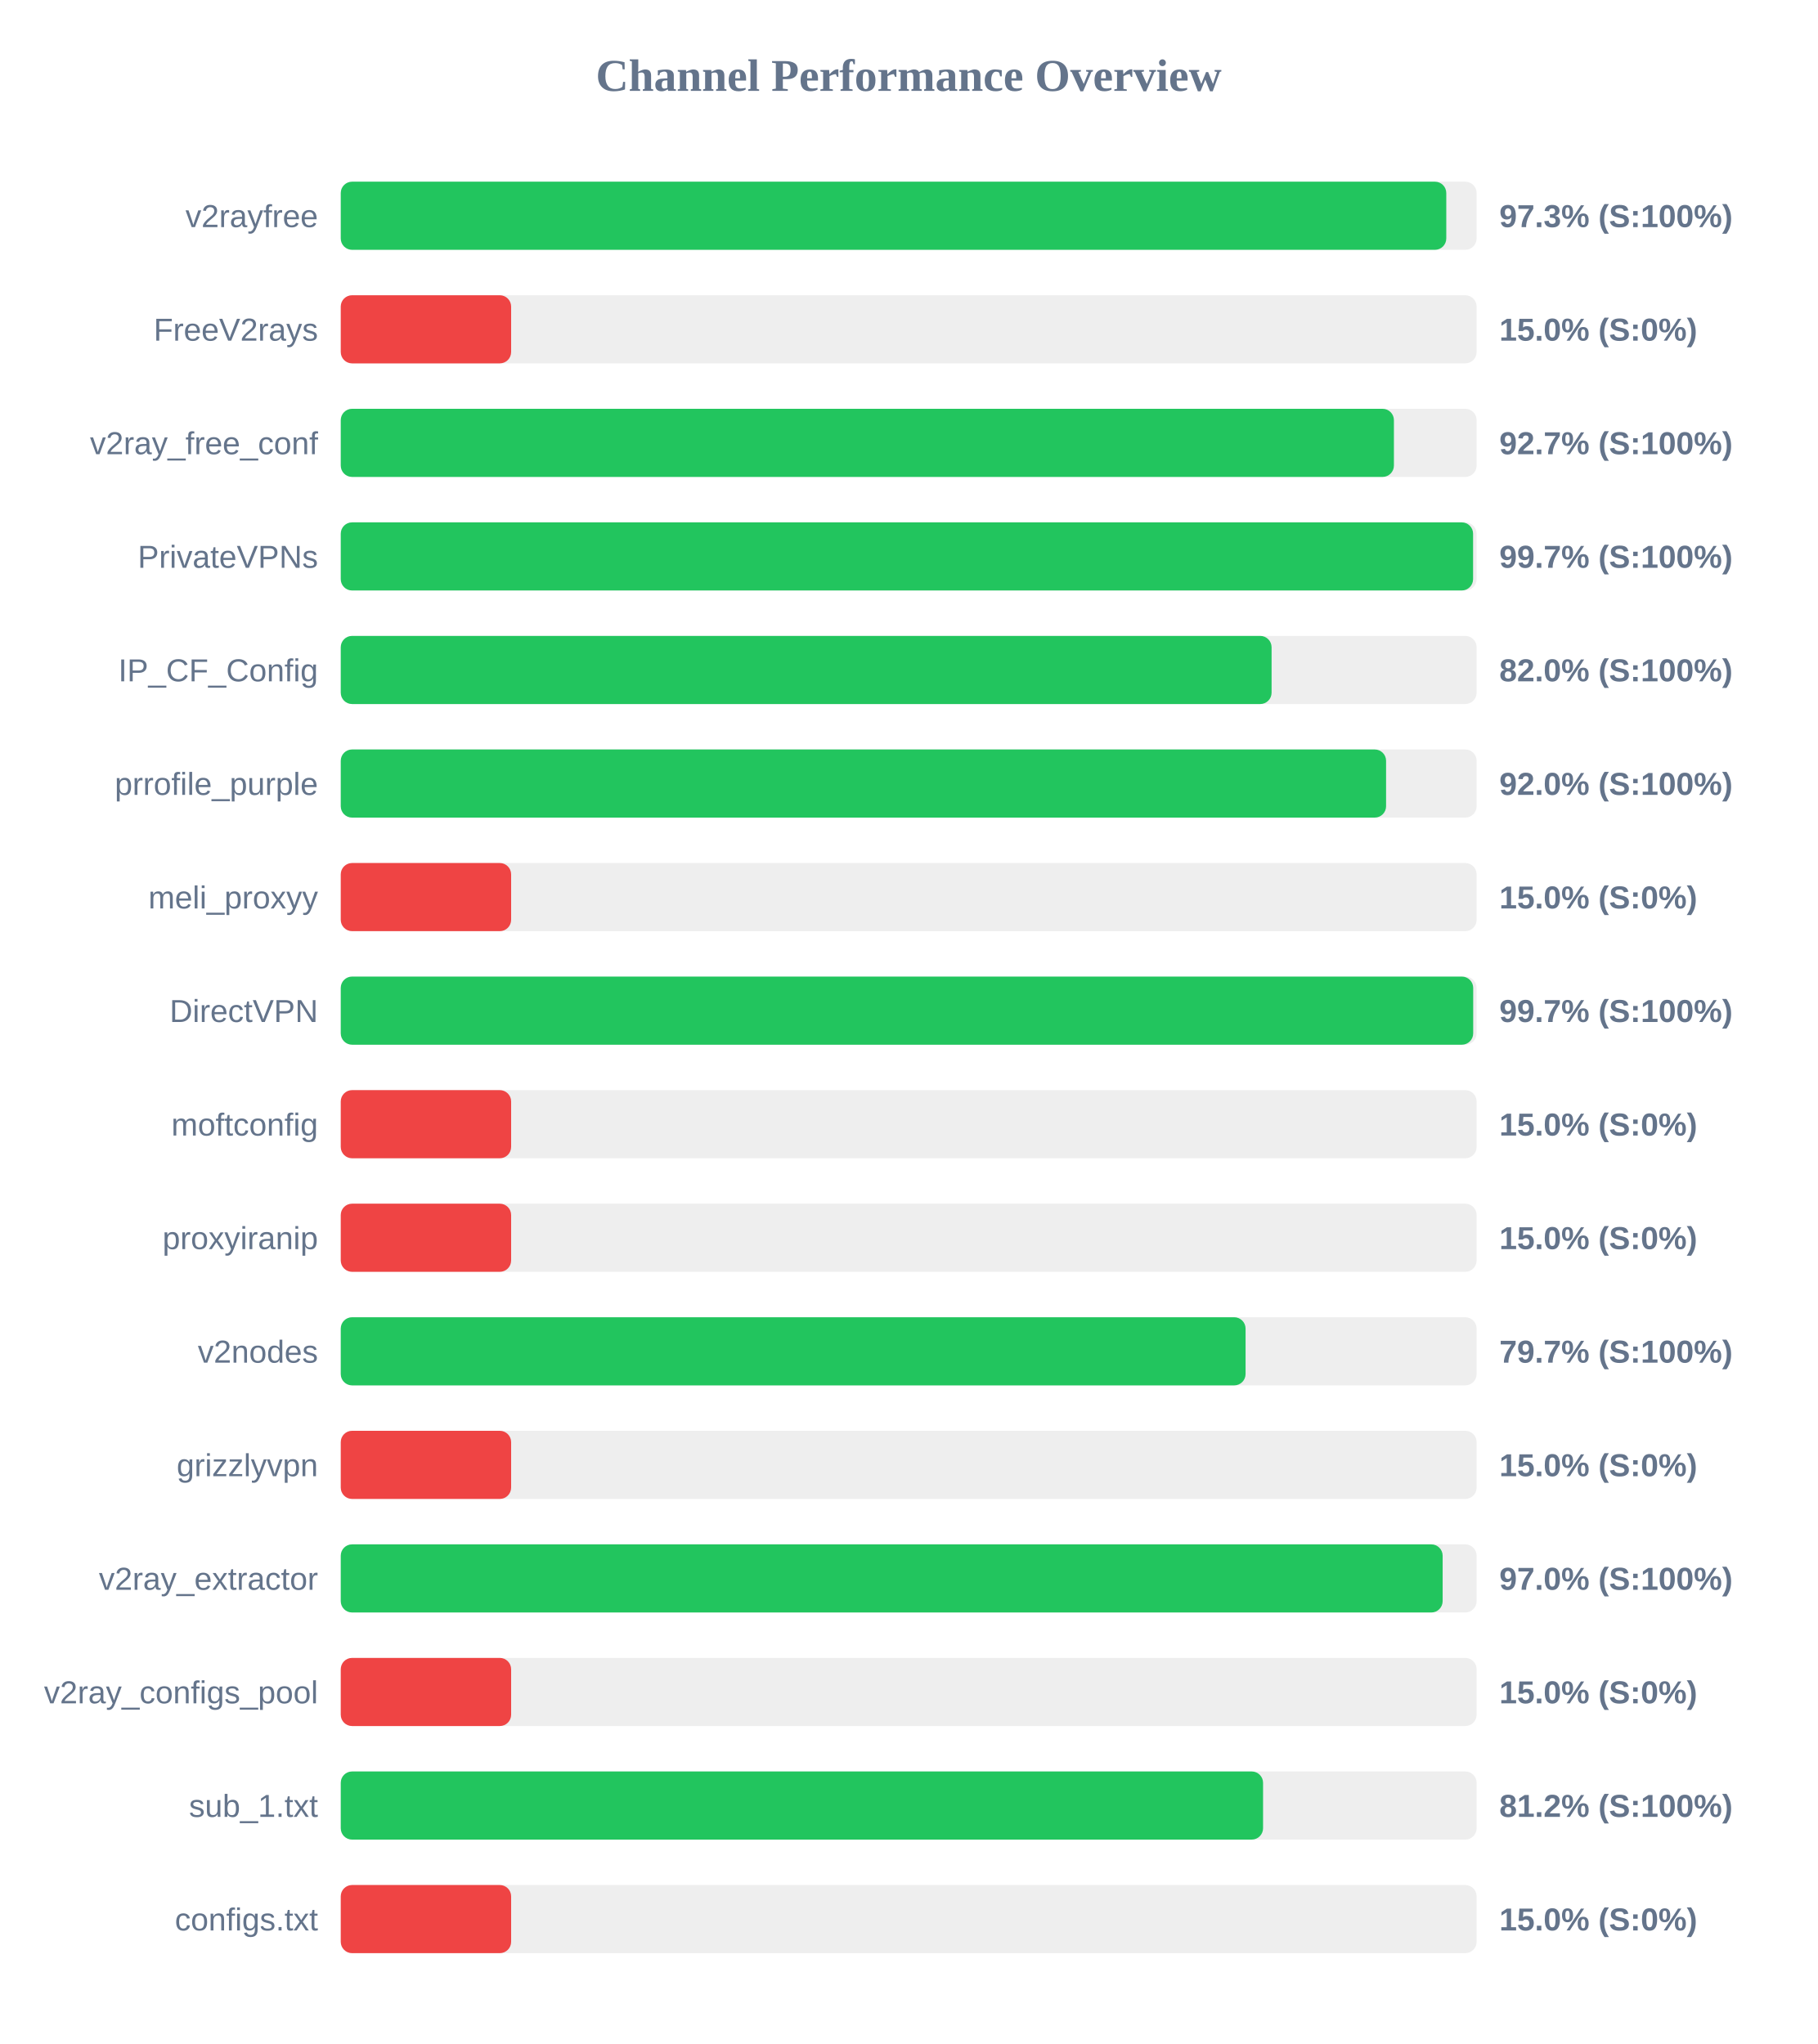
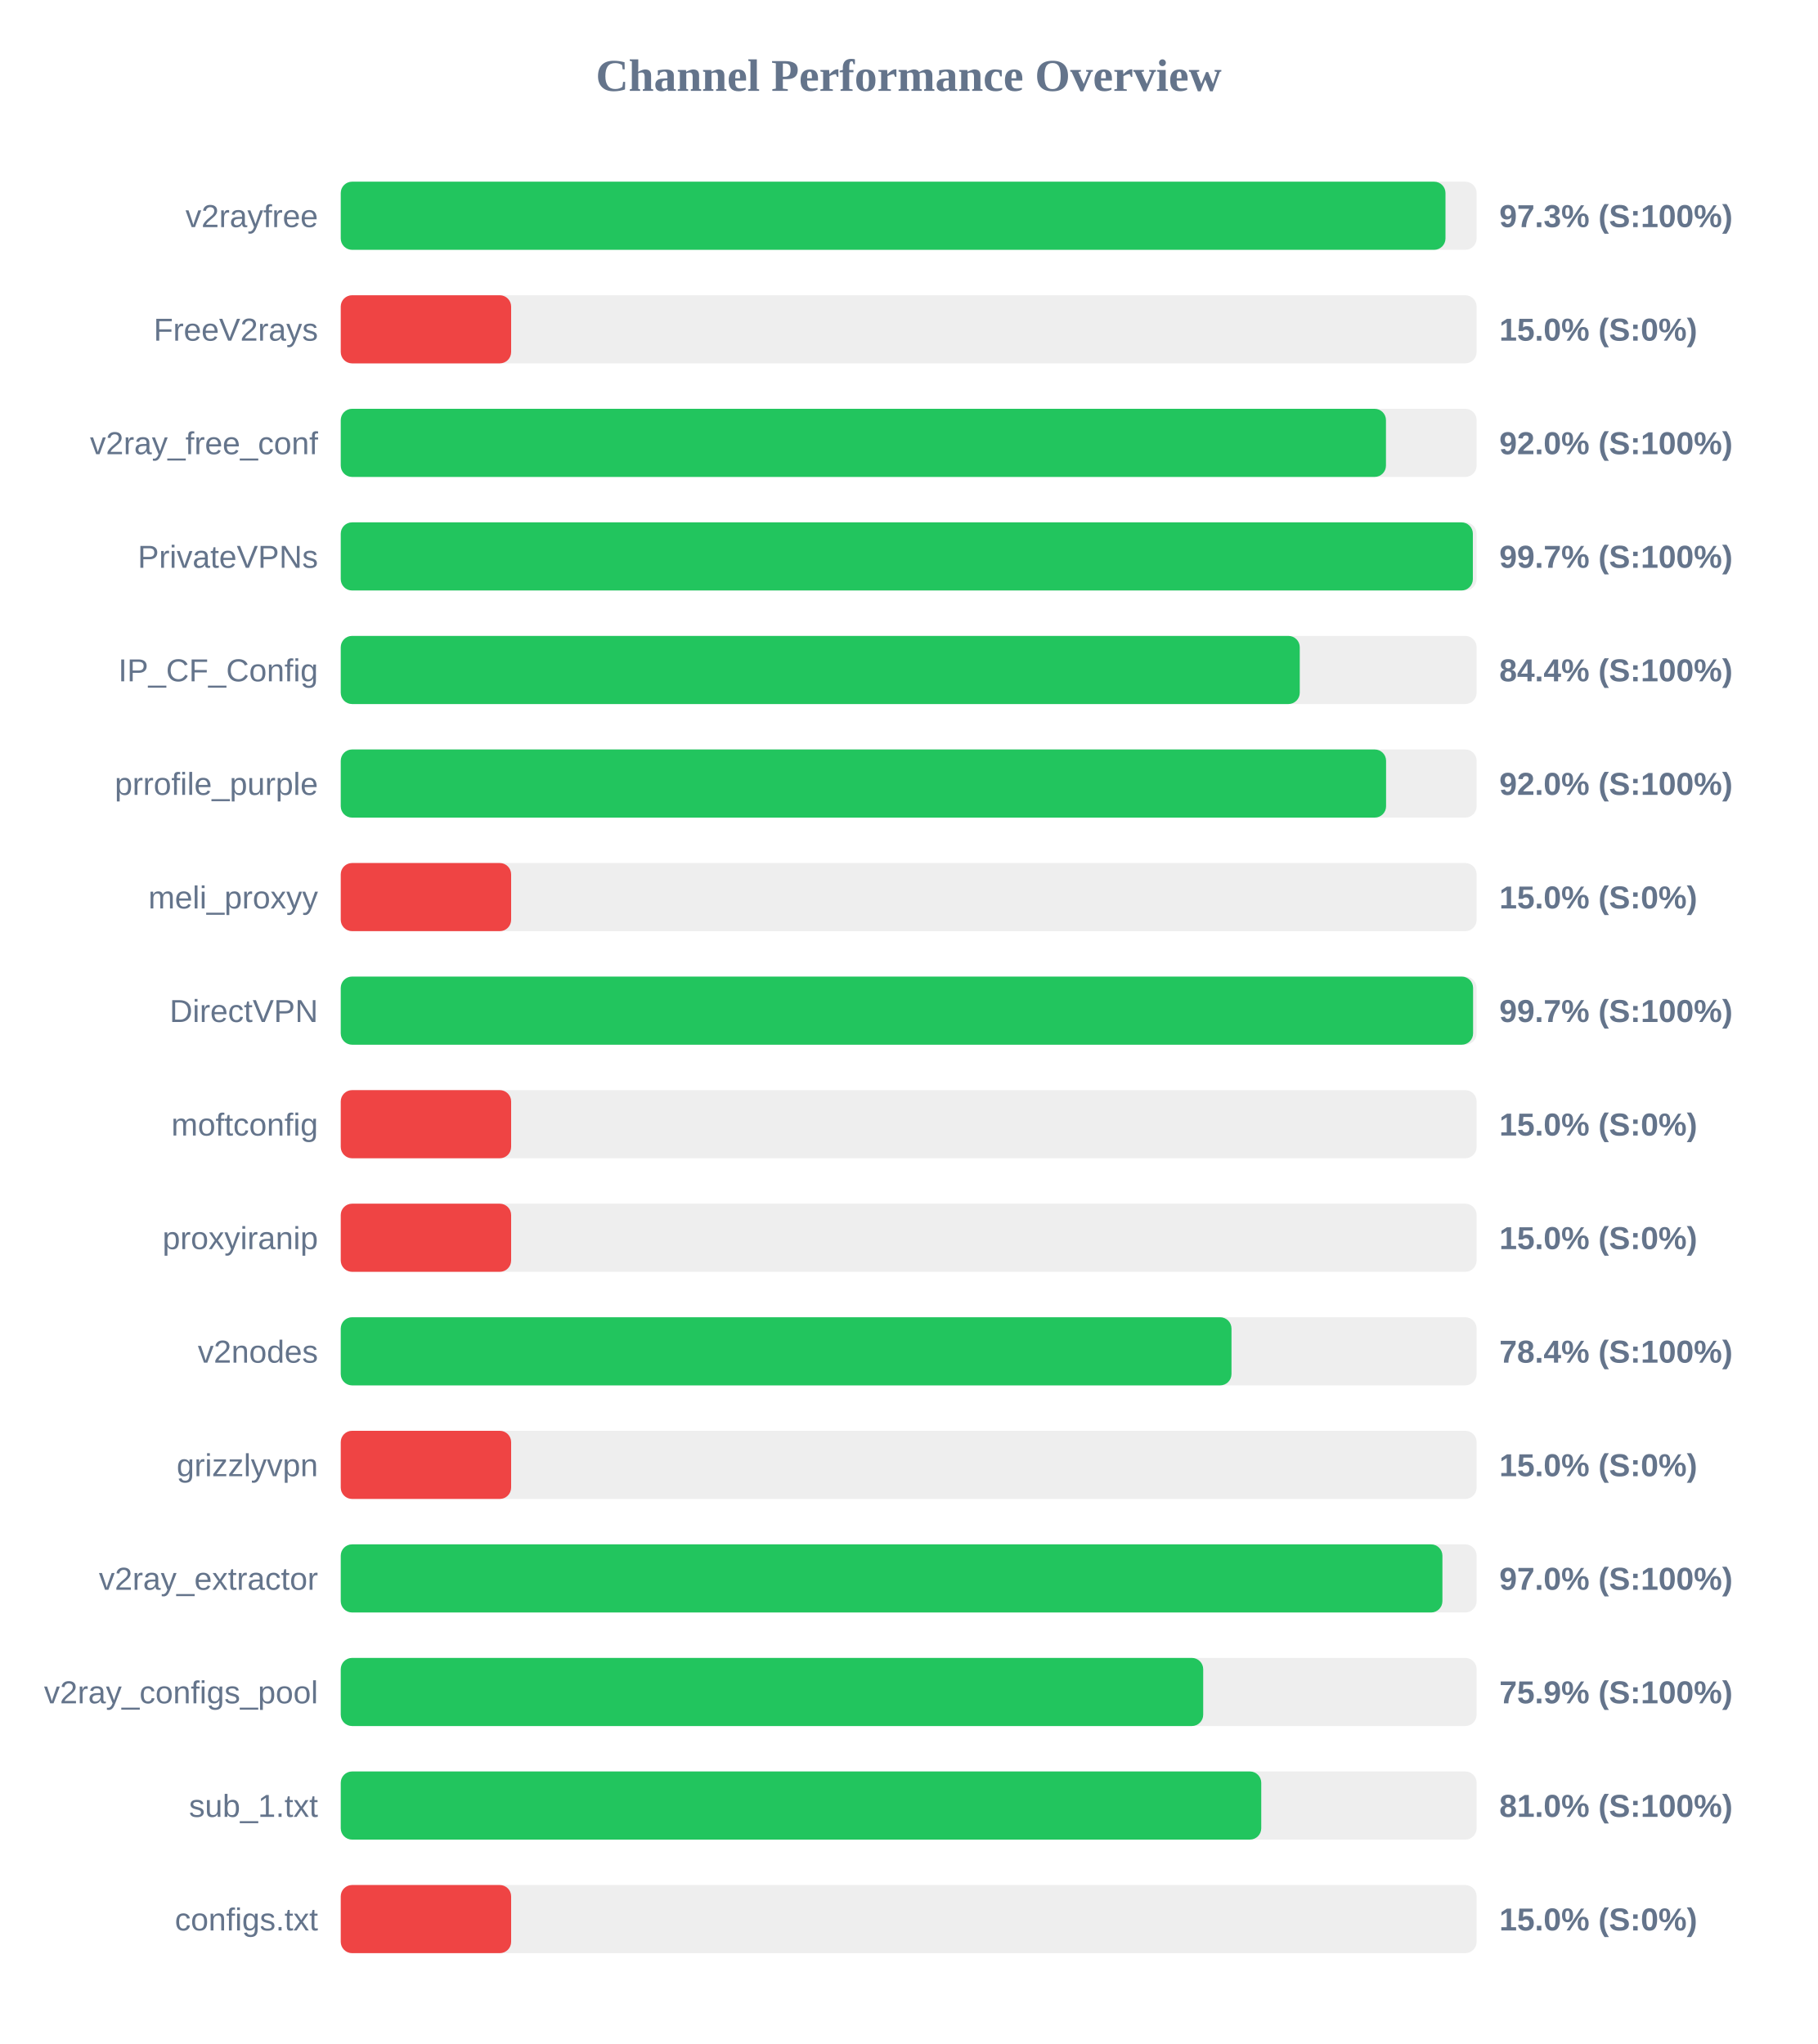
<svg xmlns="http://www.w3.org/2000/svg" width="800" height="900" version="1.1">
  <style>
        .row { font: 14px Arial; fill: #64748b; }
        .score { font: bold 14px Arial; fill: #64748b; }
    </style>
  <text x="400" y="40" text-anchor="middle" font-size="20px" font-weight="bold" fill="#64748b">Channel Performance Overview</text>
  <rect x="150" y="80" width="500" height="30" fill="#eee" rx="5" />
-   <rect x="150" y="80" width="486.65" height="30" fill="#22c55e" rx="5" />
+   <rect x="150" y="80" width="486.3" height="30" fill="#22c55e" rx="5" />
  <text x="140" y="100" text-anchor="end" class="row">v2rayfree</text>
  <text x="660" y="100" text-anchor="start" class="score">97.3% (S:100%)</text>
  <rect x="150" y="130" width="500" height="30" fill="#eee" rx="5" />
  <rect x="150" y="130" width="75.0" height="30" fill="#ef4444" rx="5" />
  <text x="140" y="150" text-anchor="end" class="row">FreeV2rays</text>
  <text x="660" y="150" text-anchor="start" class="score">15.0% (S:0%)</text>
  <rect x="150" y="180" width="500" height="30" fill="#eee" rx="5" />
-   <rect x="150" y="180" width="463.6" height="30" fill="#22c55e" rx="5" />
+   <rect x="150" y="180" width="460.1" height="30" fill="#22c55e" rx="5" />
  <text x="140" y="200" text-anchor="end" class="row">v2ray_free_conf</text>
-   <text x="660" y="200" text-anchor="start" class="score">92.7% (S:100%)</text>
+   <text x="660" y="200" text-anchor="start" class="score">92.0% (S:100%)</text>
  <rect x="150" y="230" width="500" height="30" fill="#eee" rx="5" />
-   <rect x="150" y="230" width="498.45" height="30" fill="#22c55e" rx="5" />
+   <rect x="150" y="230" width="498.35" height="30" fill="#22c55e" rx="5" />
  <text x="140" y="250" text-anchor="end" class="row">PrivateVPNs</text>
  <text x="660" y="250" text-anchor="start" class="score">99.7% (S:100%)</text>
  <rect x="150" y="280" width="500" height="30" fill="#eee" rx="5" />
-   <rect x="150" y="280" width="409.75" height="30" fill="#22c55e" rx="5" />
+   <rect x="150" y="280" width="422.15" height="30" fill="#22c55e" rx="5" />
  <text x="140" y="300" text-anchor="end" class="row">IP_CF_Config</text>
-   <text x="660" y="300" text-anchor="start" class="score">82.0% (S:100%)</text>
+   <text x="660" y="300" text-anchor="start" class="score">84.4% (S:100%)</text>
  <rect x="150" y="330" width="500" height="30" fill="#eee" rx="5" />
  <rect x="150" y="330" width="460.15" height="30" fill="#22c55e" rx="5" />
  <text x="140" y="350" text-anchor="end" class="row">prrofile_purple</text>
  <text x="660" y="350" text-anchor="start" class="score">92.0% (S:100%)</text>
  <rect x="150" y="380" width="500" height="30" fill="#eee" rx="5" />
  <rect x="150" y="380" width="75.0" height="30" fill="#ef4444" rx="5" />
  <text x="140" y="400" text-anchor="end" class="row">meli_proxyy</text>
  <text x="660" y="400" text-anchor="start" class="score">15.0% (S:0%)</text>
  <rect x="150" y="430" width="500" height="30" fill="#eee" rx="5" />
-   <rect x="150" y="430" width="498.5" height="30" fill="#22c55e" rx="5" />
+   <rect x="150" y="430" width="498.45" height="30" fill="#22c55e" rx="5" />
  <text x="140" y="450" text-anchor="end" class="row">DirectVPN</text>
  <text x="660" y="450" text-anchor="start" class="score">99.7% (S:100%)</text>
  <rect x="150" y="480" width="500" height="30" fill="#eee" rx="5" />
  <rect x="150" y="480" width="75.0" height="30" fill="#ef4444" rx="5" />
  <text x="140" y="500" text-anchor="end" class="row">moftconfig</text>
  <text x="660" y="500" text-anchor="start" class="score">15.0% (S:0%)</text>
  <rect x="150" y="530" width="500" height="30" fill="#eee" rx="5" />
  <rect x="150" y="530" width="75.0" height="30" fill="#ef4444" rx="5" />
  <text x="140" y="550" text-anchor="end" class="row">proxyiranip</text>
  <text x="660" y="550" text-anchor="start" class="score">15.0% (S:0%)</text>
  <rect x="150" y="580" width="500" height="30" fill="#eee" rx="5" />
-   <rect x="150" y="580" width="398.3" height="30" fill="#22c55e" rx="5" />
+   <rect x="150" y="580" width="392.1" height="30" fill="#22c55e" rx="5" />
  <text x="140" y="600" text-anchor="end" class="row">v2nodes</text>
-   <text x="660" y="600" text-anchor="start" class="score">79.7% (S:100%)</text>
+   <text x="660" y="600" text-anchor="start" class="score">78.4% (S:100%)</text>
  <rect x="150" y="630" width="500" height="30" fill="#eee" rx="5" />
  <rect x="150" y="630" width="75.0" height="30" fill="#ef4444" rx="5" />
  <text x="140" y="650" text-anchor="end" class="row">grizzlyvpn</text>
  <text x="660" y="650" text-anchor="start" class="score">15.0% (S:0%)</text>
  <rect x="150" y="680" width="500" height="30" fill="#eee" rx="5" />
-   <rect x="150" y="680" width="485.05" height="30" fill="#22c55e" rx="5" />
+   <rect x="150" y="680" width="484.95" height="30" fill="#22c55e" rx="5" />
  <text x="140" y="700" text-anchor="end" class="row">v2ray_extractor</text>
  <text x="660" y="700" text-anchor="start" class="score">97.0% (S:100%)</text>
  <rect x="150" y="730" width="500" height="30" fill="#eee" rx="5" />
-   <rect x="150" y="730" width="75.0" height="30" fill="#ef4444" rx="5" />
+   <rect x="150" y="730" width="379.65" height="30" fill="#22c55e" rx="5" />
  <text x="140" y="750" text-anchor="end" class="row">v2ray_configs_pool</text>
-   <text x="660" y="750" text-anchor="start" class="score">15.0% (S:0%)</text>
+   <text x="660" y="750" text-anchor="start" class="score">75.9% (S:100%)</text>
  <rect x="150" y="780" width="500" height="30" fill="#eee" rx="5" />
-   <rect x="150" y="780" width="406.0" height="30" fill="#22c55e" rx="5" />
+   <rect x="150" y="780" width="405.2" height="30" fill="#22c55e" rx="5" />
  <text x="140" y="800" text-anchor="end" class="row">sub_1.txt</text>
-   <text x="660" y="800" text-anchor="start" class="score">81.2% (S:100%)</text>
+   <text x="660" y="800" text-anchor="start" class="score">81.0% (S:100%)</text>
  <rect x="150" y="830" width="500" height="30" fill="#eee" rx="5" />
  <rect x="150" y="830" width="75.0" height="30" fill="#ef4444" rx="5" />
  <text x="140" y="850" text-anchor="end" class="row">configs.txt</text>
  <text x="660" y="850" text-anchor="start" class="score">15.0% (S:0%)</text>
</svg>
